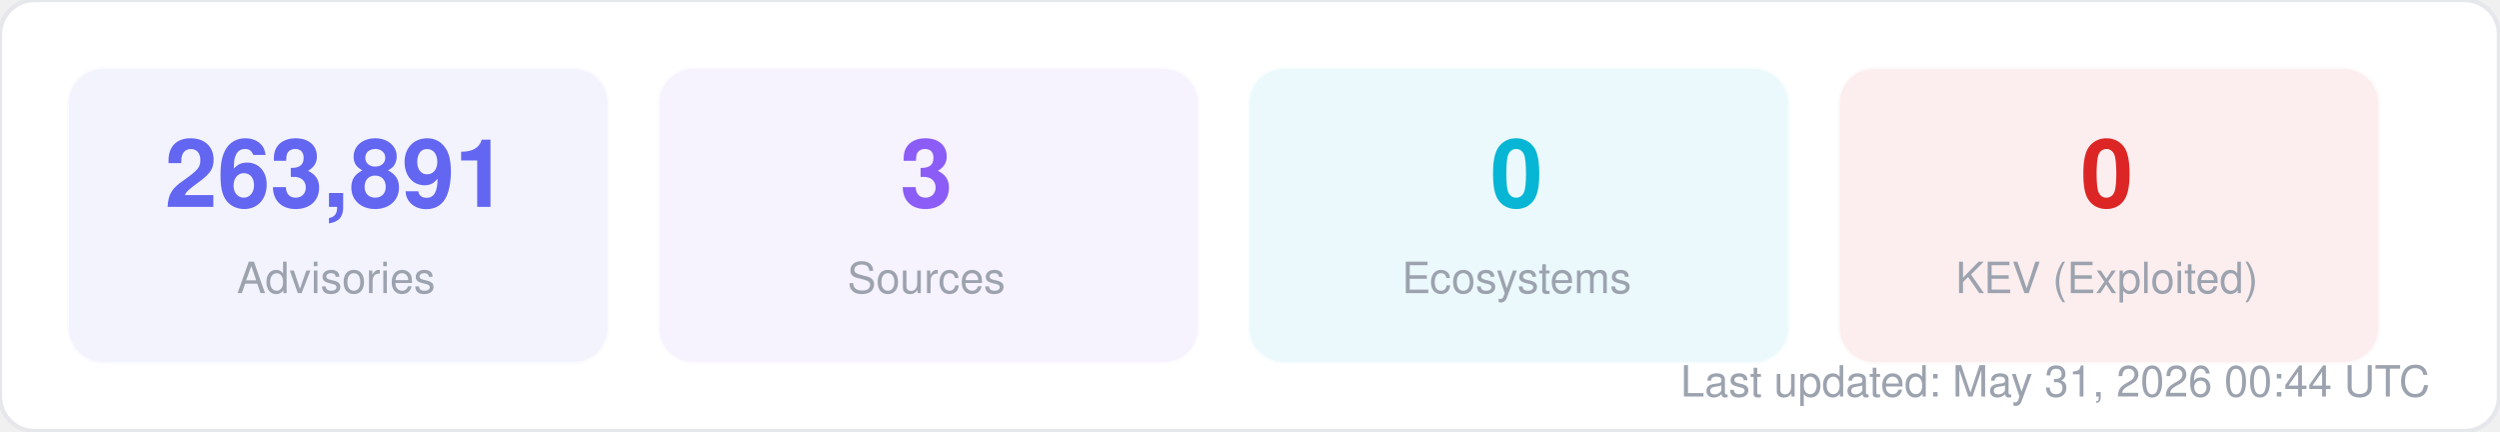
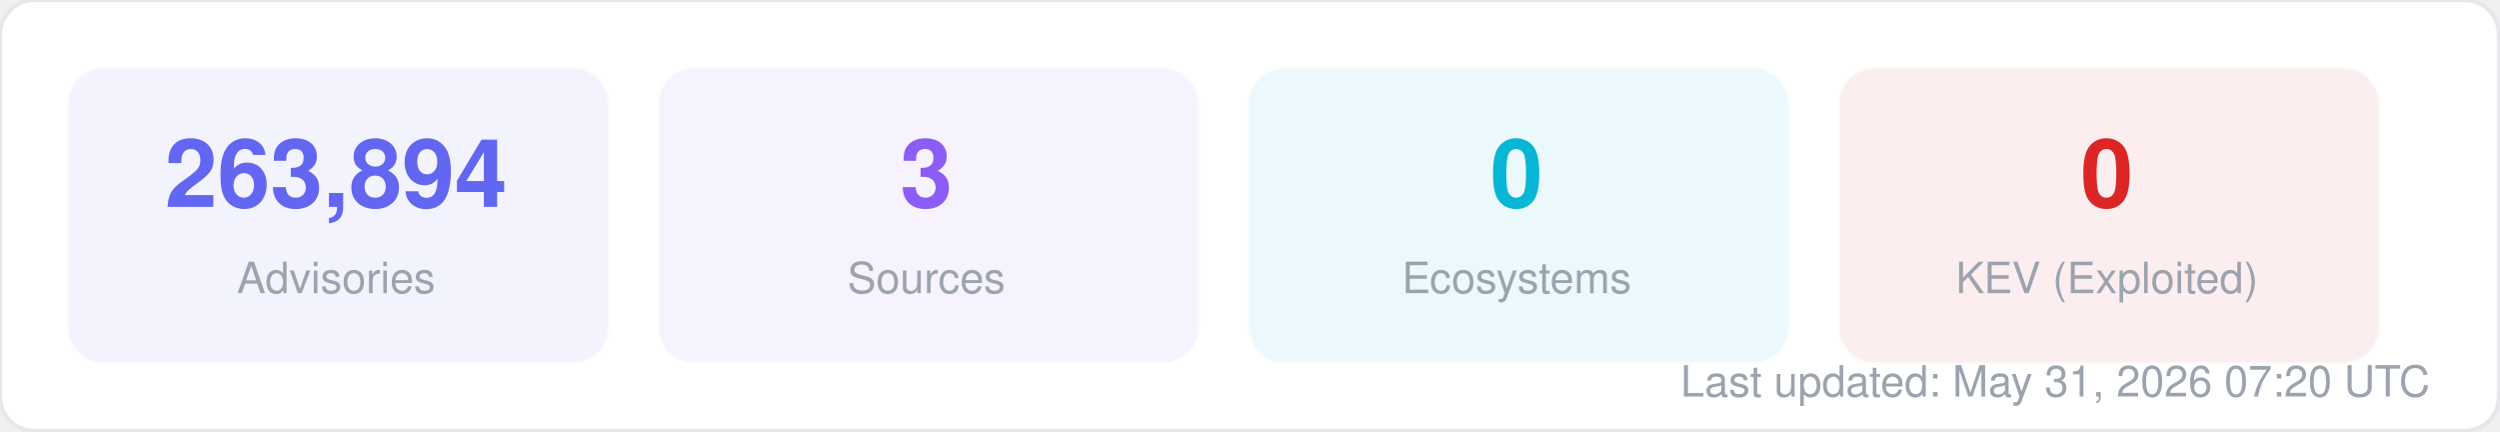
<svg xmlns="http://www.w3.org/2000/svg" width="580" height="100" viewBox="0 0 580 100" fill="none">
  <style>
  text { font-family: -apple-system, BlinkMacSystemFont, "Segoe UI", Helvetica, Arial, sans-serif; }
  .title { font-size: 14px; font-weight: 700; fill: #1f2937; }
  .label { font-size: 11px; fill: #6b7280; }
  .value { font-size: 11px; font-weight: 600; fill: #374151; }
  .big-number { font-size: 28px; font-weight: 800; fill: #111827; }
  .sub { font-size: 10px; fill: #9ca3af; }
</style>
  <rect width="580" height="100" rx="8" fill="#ffffff" stroke="#e5e7eb" stroke-width="1" />
  <rect x="16" y="16" width="125" height="68" rx="8" fill="#6366f1" opacity="0.08" stroke="#6366f1" stroke-width="1" stroke-opacity="0.3" />
-   <text x="78" y="48" text-anchor="middle" class="big-number" style="font-size:22px; fill:#6366f1">263,891</text>
+   <text x="78" y="48" text-anchor="middle" class="big-number" style="font-size:22px; fill:#6366f1">263,894</text>
  <text x="78" y="68" text-anchor="middle" class="sub">Advisories</text>
  <rect x="153" y="16" width="125" height="68" rx="8" fill="#8b5cf6" opacity="0.08" stroke="#8b5cf6" stroke-width="1" stroke-opacity="0.3" />
  <text x="215" y="48" text-anchor="middle" class="big-number" style="font-size:22px; fill:#8b5cf6">3</text>
  <text x="215" y="68" text-anchor="middle" class="sub">Sources</text>
  <rect x="290" y="16" width="125" height="68" rx="8" fill="#06b6d4" opacity="0.08" stroke="#06b6d4" stroke-width="1" stroke-opacity="0.3" />
  <text x="352" y="48" text-anchor="middle" class="big-number" style="font-size:22px; fill:#06b6d4">0</text>
  <text x="352" y="68" text-anchor="middle" class="sub">Ecosystems</text>
  <rect x="427" y="16" width="125" height="68" rx="8" fill="#dc2626" opacity="0.08" stroke="#dc2626" stroke-width="1" stroke-opacity="0.3" />
  <text x="489" y="48" text-anchor="middle" class="big-number" style="font-size:22px; fill:#dc2626">0</text>
  <text x="489" y="68" text-anchor="middle" class="sub">KEV (Exploited)</text>
-   <text x="564" y="92" text-anchor="end" class="sub">Last updated: May 31, 2026 00:44 UTC</text>
+   <text x="564" y="92" text-anchor="end" class="sub">Last updated: May 31, 2026 07:20 UTC</text>
</svg>
